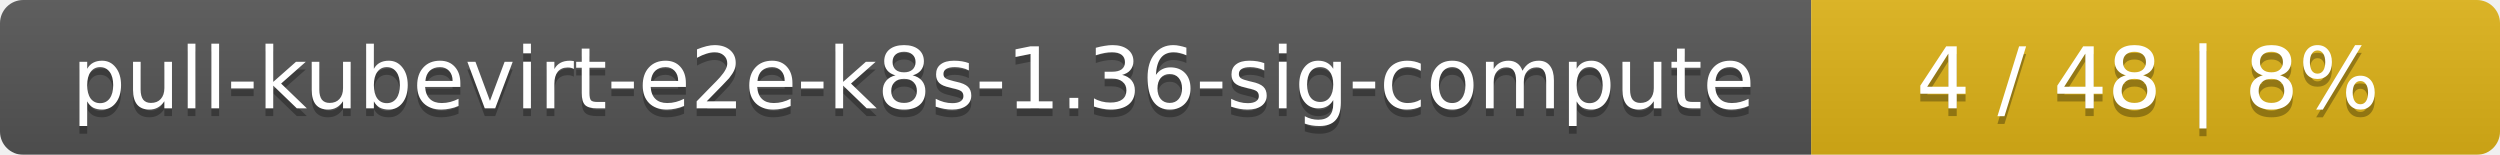
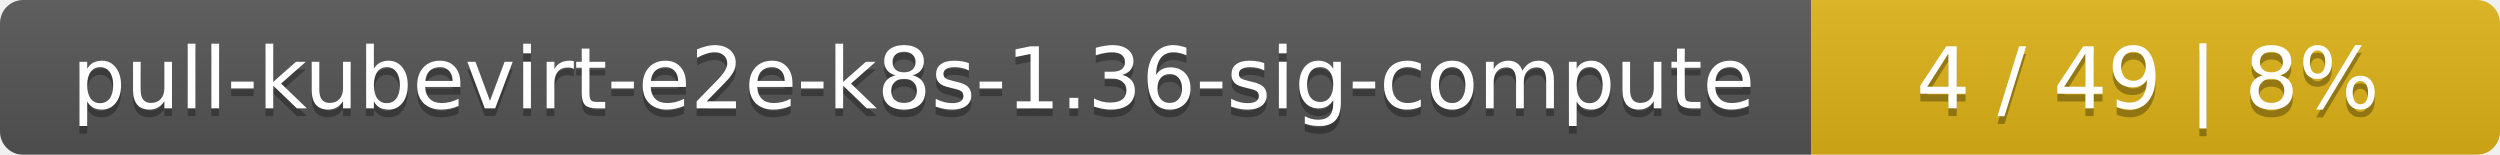
<svg xmlns="http://www.w3.org/2000/svg" width="323" height="20">
  <linearGradient id="smooth" x2="0" y2="100%">
    <stop offset="0" stop-color="#bbb" stop-opacity=".1" />
    <stop offset="1" stop-opacity=".1" />
  </linearGradient>
  <mask id="round">
    <rect width="323" height="20" rx="3" fill="#fff" />
  </mask>
  <g mask="url(#round)">
    <rect width="234" height="20" fill="#555" />
    <rect x="234" width="89" height="20" fill="#dfb317" />
    <rect width="323" height="20" fill="url(#smooth)" />
  </g>
  <g fill="#fff" text-anchor="middle" font-family="DejaVu Sans,Verdana,Geneva,sans-serif" font-size="11">
    <text x="118" y="15" fill="#010101" fill-opacity=".3">pull-kubevirt-e2e-k8s-1.36-sig-compute</text>
    <text x="118" y="14">pull-kubevirt-e2e-k8s-1.36-sig-compute</text>
-     <text x="277.5" y="15" fill="#010101" fill-opacity=".3">4 / 48    |    8%</text>
-     <text x="277.5" y="14">4 / 48    |    8%</text>
+     <text x="277.5" y="15" fill="#010101" fill-opacity=".3">4 / 49    |    8%</text>
+     <text x="277.5" y="14">4 / 49    |    8%</text>
  </g>
</svg>
